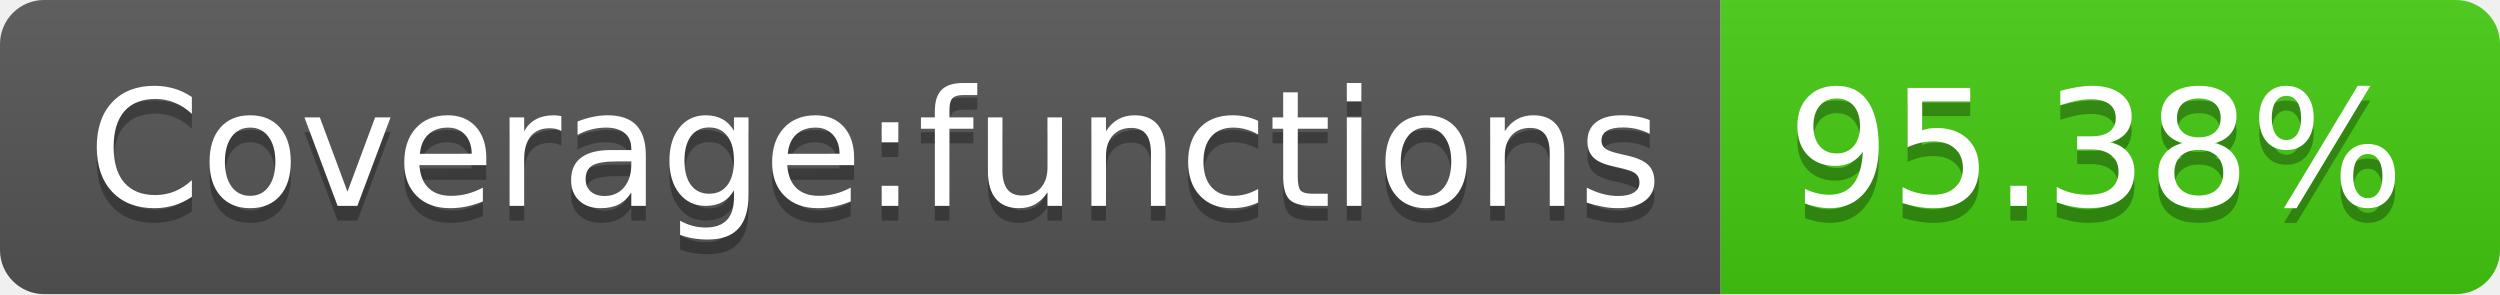
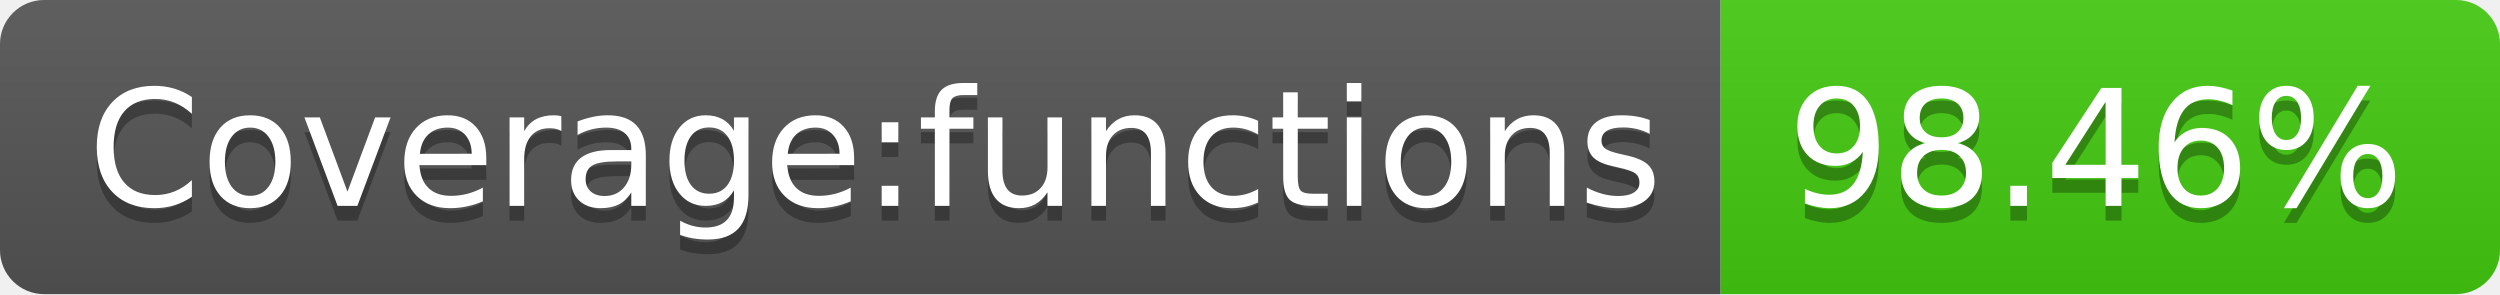
- <svg xmlns="http://www.w3.org/2000/svg" width="170" height="20" role="img" aria-label="Coverage:functions: 95.38%">
+ <svg xmlns="http://www.w3.org/2000/svg" width="170" height="20" role="img" aria-label="Coverage:functions: 98.46%">
  <linearGradient id="s" x2="0" y2="100%">
    <stop offset="0" stop-color="#bbb" stop-opacity=".1" />
    <stop offset="1" stop-opacity=".1" />
  </linearGradient>
  <clipPath id="r">
    <rect width="170" height="20" rx="3" fill="#fff" />
  </clipPath>
  <g clip-path="url(#r)">
    <rect width="117" height="20" fill="#555" />
    <rect x="117" width="53" height="20" fill="#4c1" />
    <rect width="170" height="20" fill="url(#s)" />
  </g>
  <g fill="#fff" text-anchor="middle" font-family="Verdana,Geneva,DejaVu Sans,sans-serif" text-rendering="geometricPrecision" font-size="110">
    <text aria-hidden="true" x="595" y="150" fill="#010101" fill-opacity=".3" transform="scale(.1)" textLength="1070">Coverage:functions</text>
    <text x="595" y="140" transform="scale(.1)" fill="#fff" textLength="1070">Coverage:functions</text>
-     <text aria-hidden="true" x="1425" y="150" fill="#010101" fill-opacity=".3" transform="scale(.1)" textLength="430">95.38%</text>
-     <text x="1425" y="140" transform="scale(.1)" fill="#fff" textLength="430">95.38%</text>
+     <text aria-hidden="true" x="1425" y="150" fill="#010101" fill-opacity=".3" transform="scale(.1)" textLength="430">98.46%</text>
+     <text x="1425" y="140" transform="scale(.1)" fill="#fff" textLength="430">98.46%</text>
  </g>
</svg>
